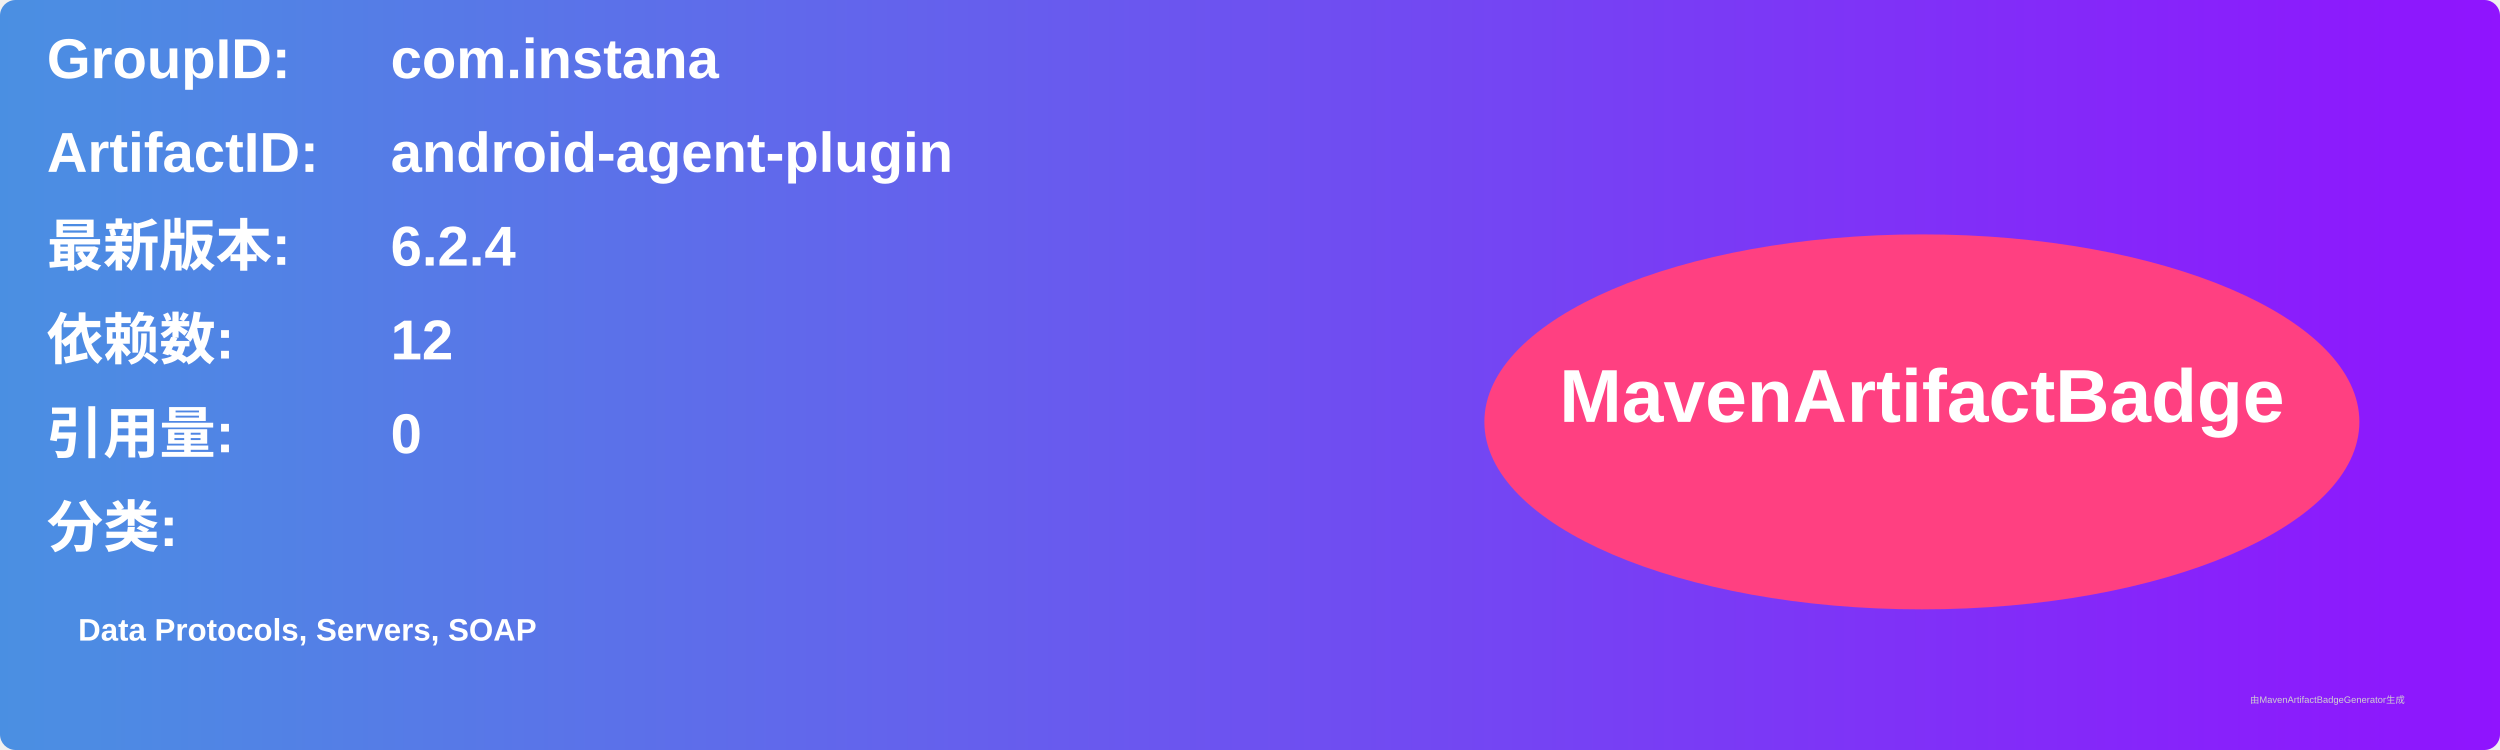
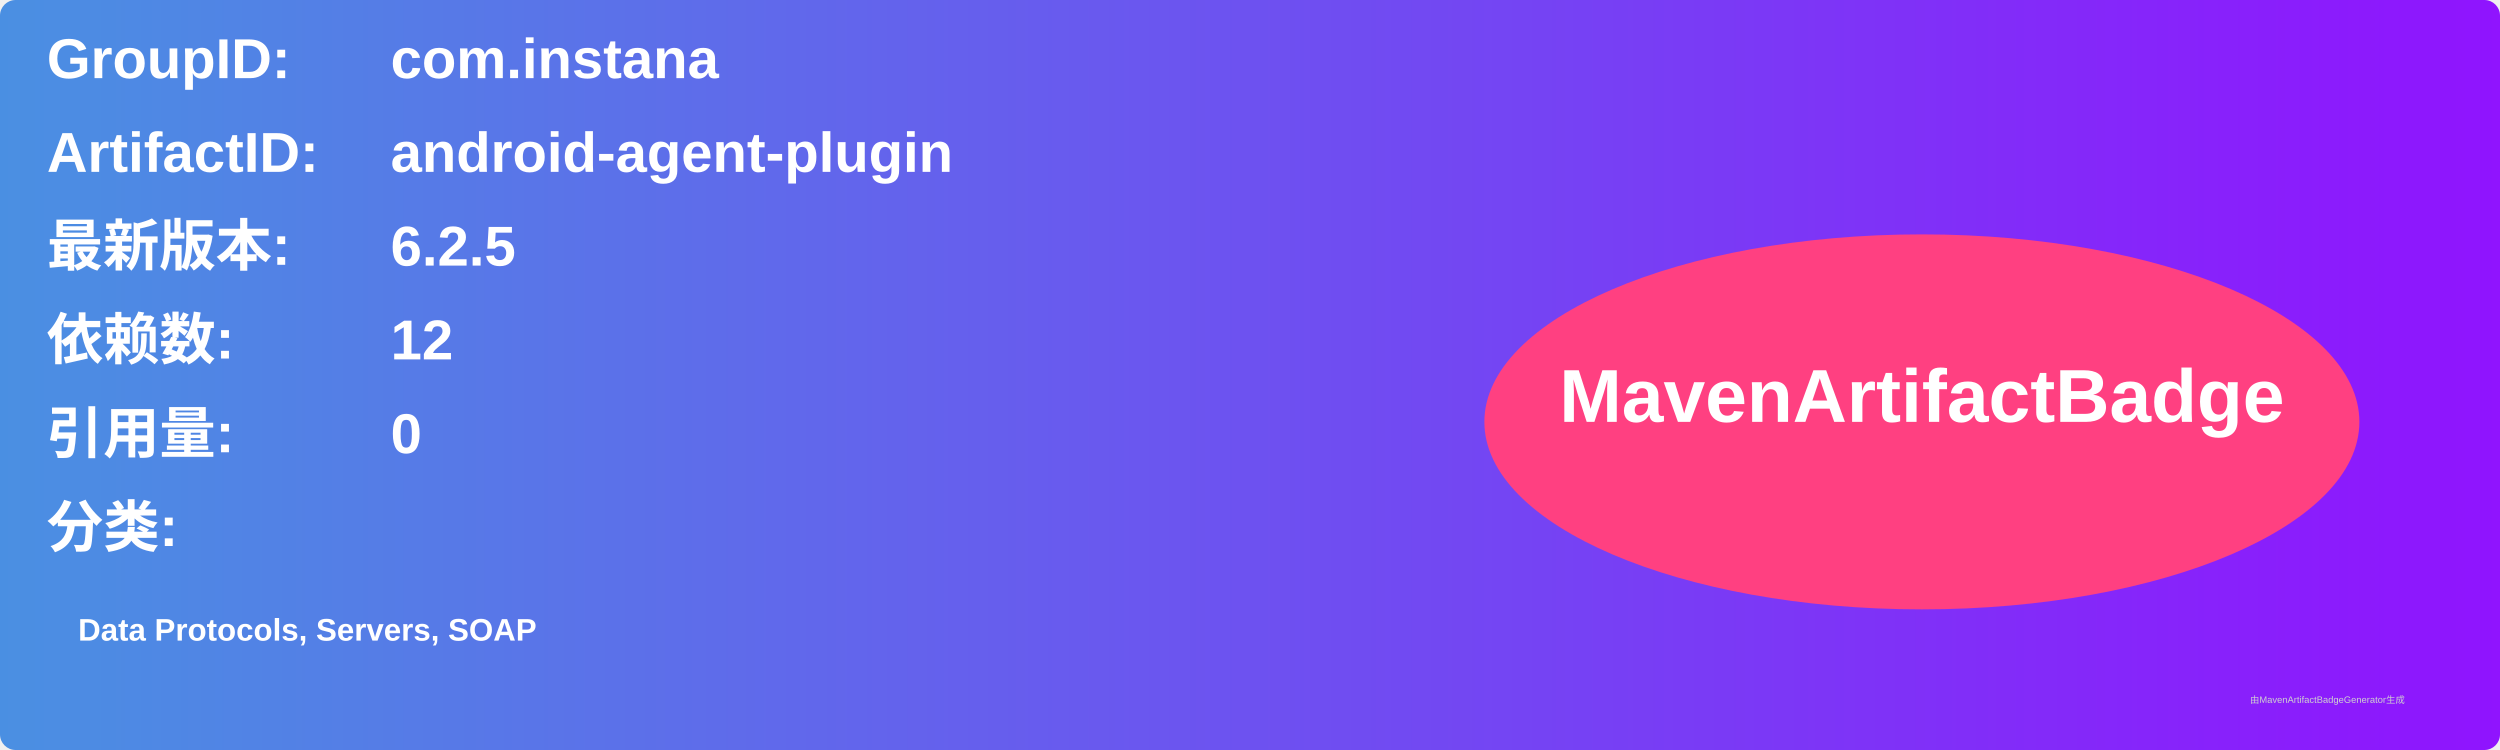
<svg xmlns="http://www.w3.org/2000/svg" width="800" height="240" viewBox="0 0 800 240">
  <linearGradient id="grad" x1="0%" y1="0%" x2="100%" y2="0%">
    <stop offset="0%" stop-color="#4a90e2" />
    <stop offset="100%" stop-color="#9013fe" />
  </linearGradient>
  <rect width="100%" height="100%" rx="5" ry="5" fill="url(#grad)" />
  <g transform="translate(15, 15)">
    <text x="0" y="10" font-family="Arial" font-size="18" fill="white" font-weight="bold" width="260">GroupID:</text>
    <text x="110" y="10" font-family="Arial" font-size="18" fill="white" font-weight="bold" width="460">com.instana</text>
    <text x="0" y="40" font-family="Arial" font-size="18" fill="white" font-weight="bold" width="260">ArtifactID:</text>
    <text x="110" y="40" font-family="Arial" font-size="18" fill="white" font-weight="bold" width="460">android-agent-plugin</text>
    <text x="0" y="70" font-family="Arial" font-size="18" fill="white" font-weight="bold">最新版本:</text>
    <text x="110" y="70" font-family="Arial" font-size="18" fill="white" font-weight="bold">
-       <tspan font-weight="bold">6.2.4</tspan>
+       <tspan font-weight="bold">6.2.5</tspan>
    </text>
    <text x="0" y="100" font-family="Arial" font-size="18" fill="white" font-weight="bold">依赖数: </text>
    <text x="110" y="100" font-family="Arial" font-size="18" fill="white">
      <tspan font-weight="bold">12</tspan>
    </text>
    <text x="0" y="130" font-family="Arial" font-size="18" fill="white" font-weight="bold">引用量: </text>
    <text x="110" y="130" font-family="Arial" font-size="18" fill="white">
      <tspan font-weight="bold">0</tspan>
    </text>
    <text x="0" y="160" font-family="Arial" font-size="18" fill="white" font-weight="bold">分类:</text>
    <text x="10" y="190" font-family="Arial" font-size="10" fill="white">
      <tspan font-weight="bold">Data Protocols, Servers, SOAP</tspan>
    </text>
    <ellipse cx="600" cy="120" rx="140" ry="60" fill="#ff4081" />
    <text x="600" y="120" text-anchor="middle" font-family="Arial" font-size="24" fill="white" font-weight="bold">MavenArtifactBadge</text>
  </g>
  <text x="720" y="225" font-family="Arial" font-size="3" fill="#d0d0d0">由MavenArtifactBadgeGenerator生成</text>
</svg>
